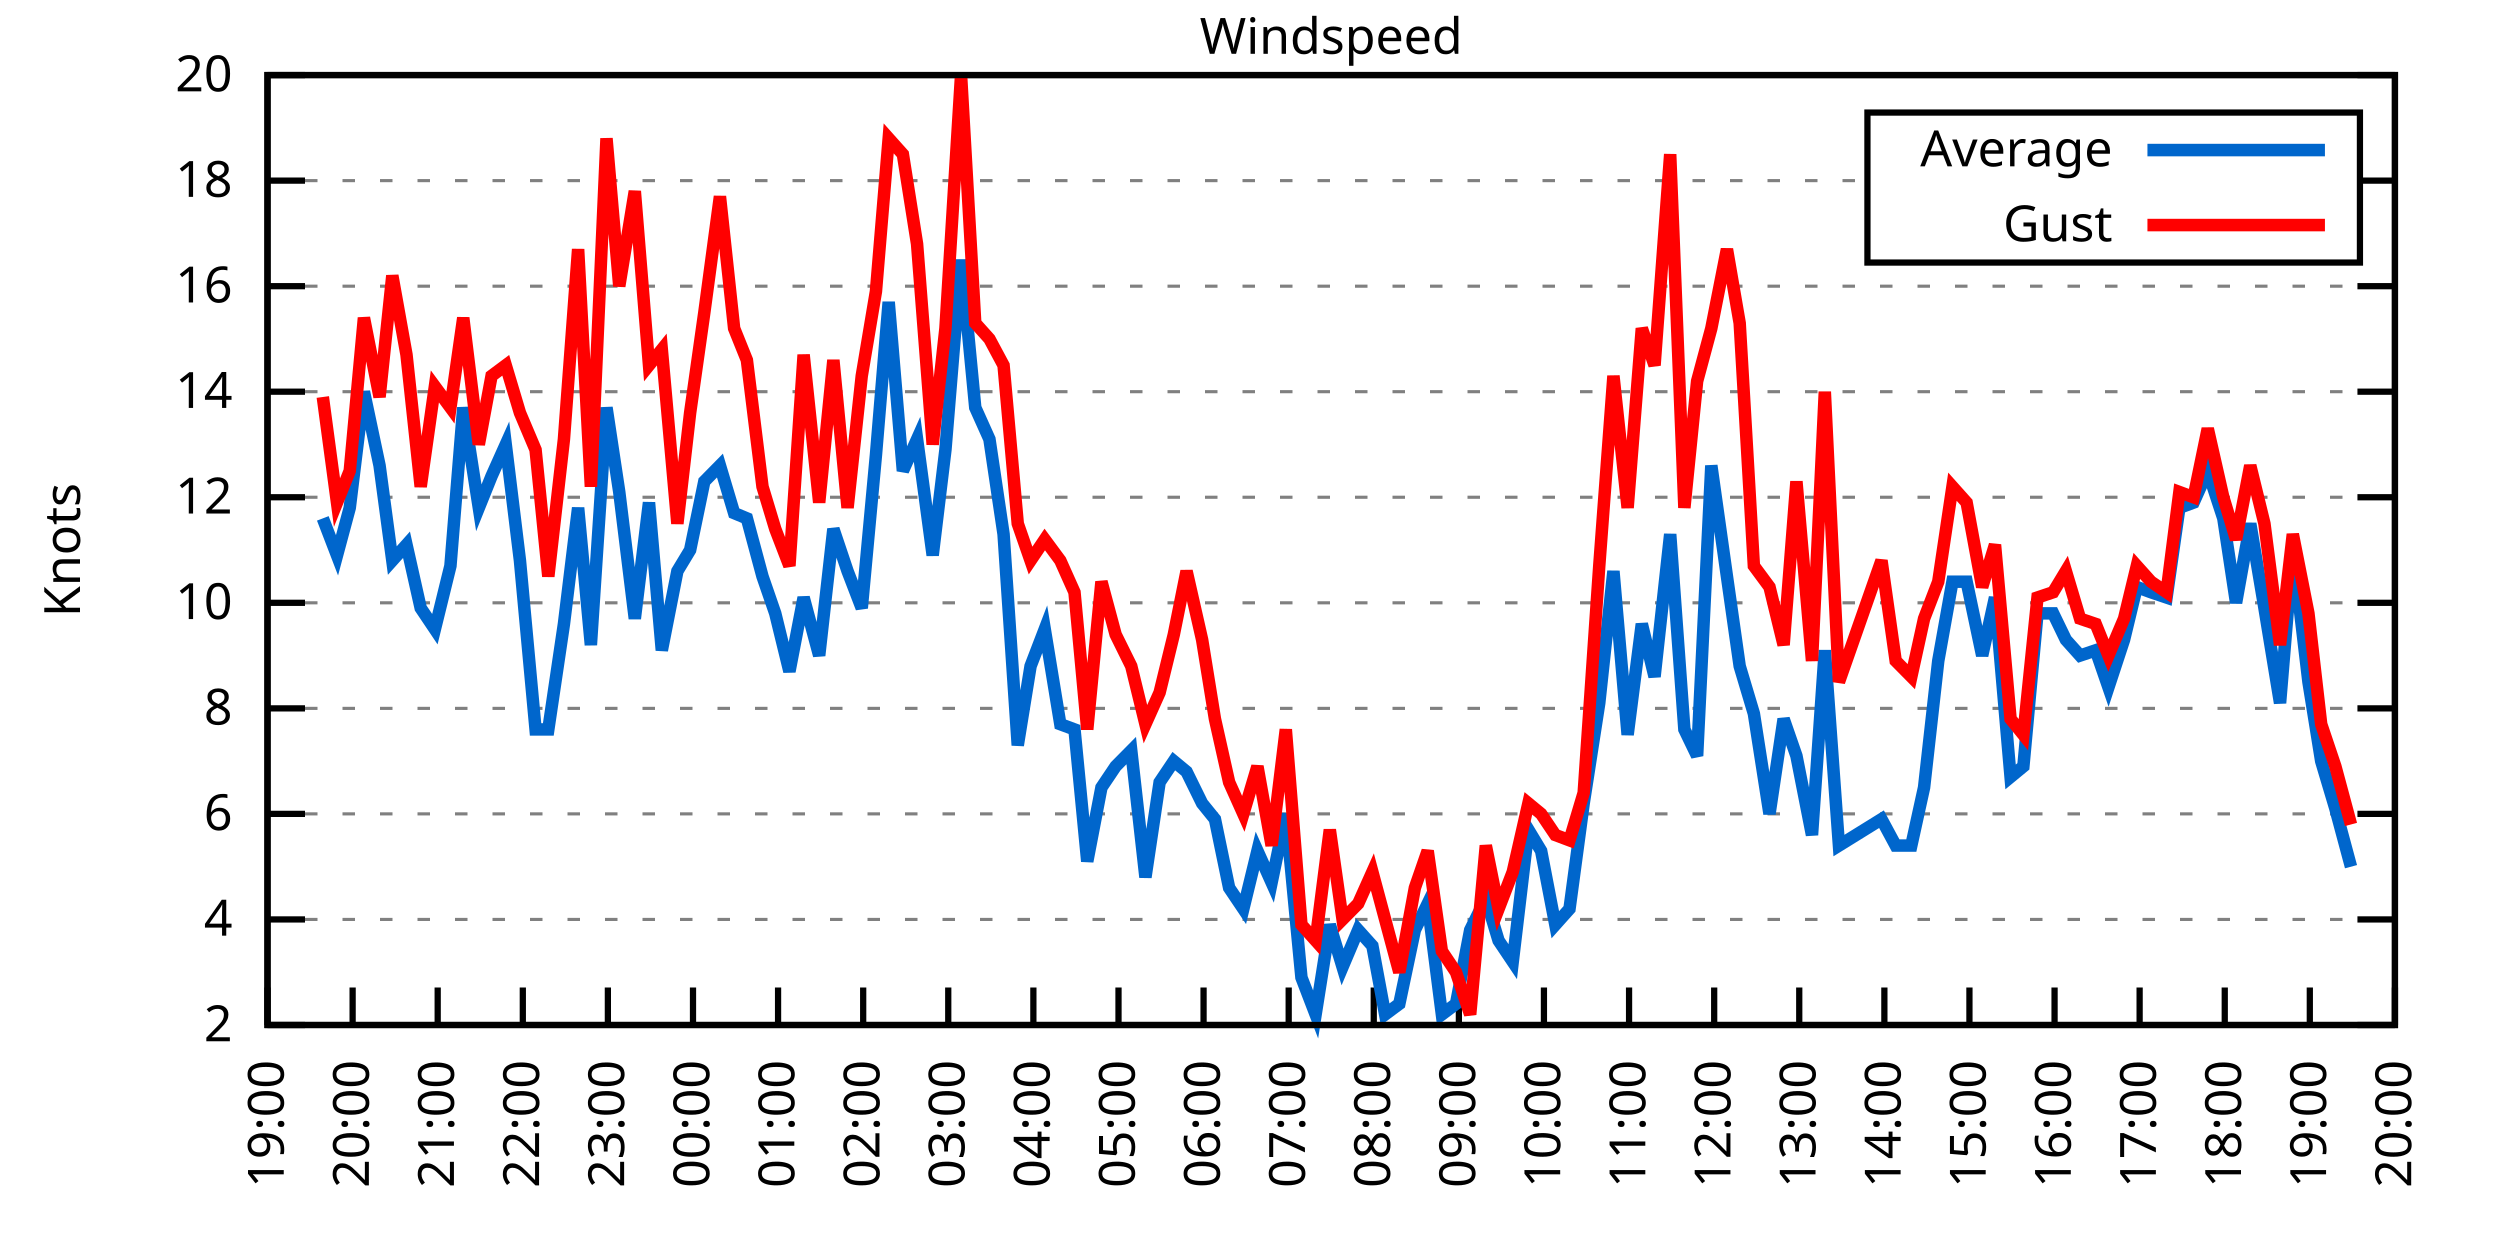
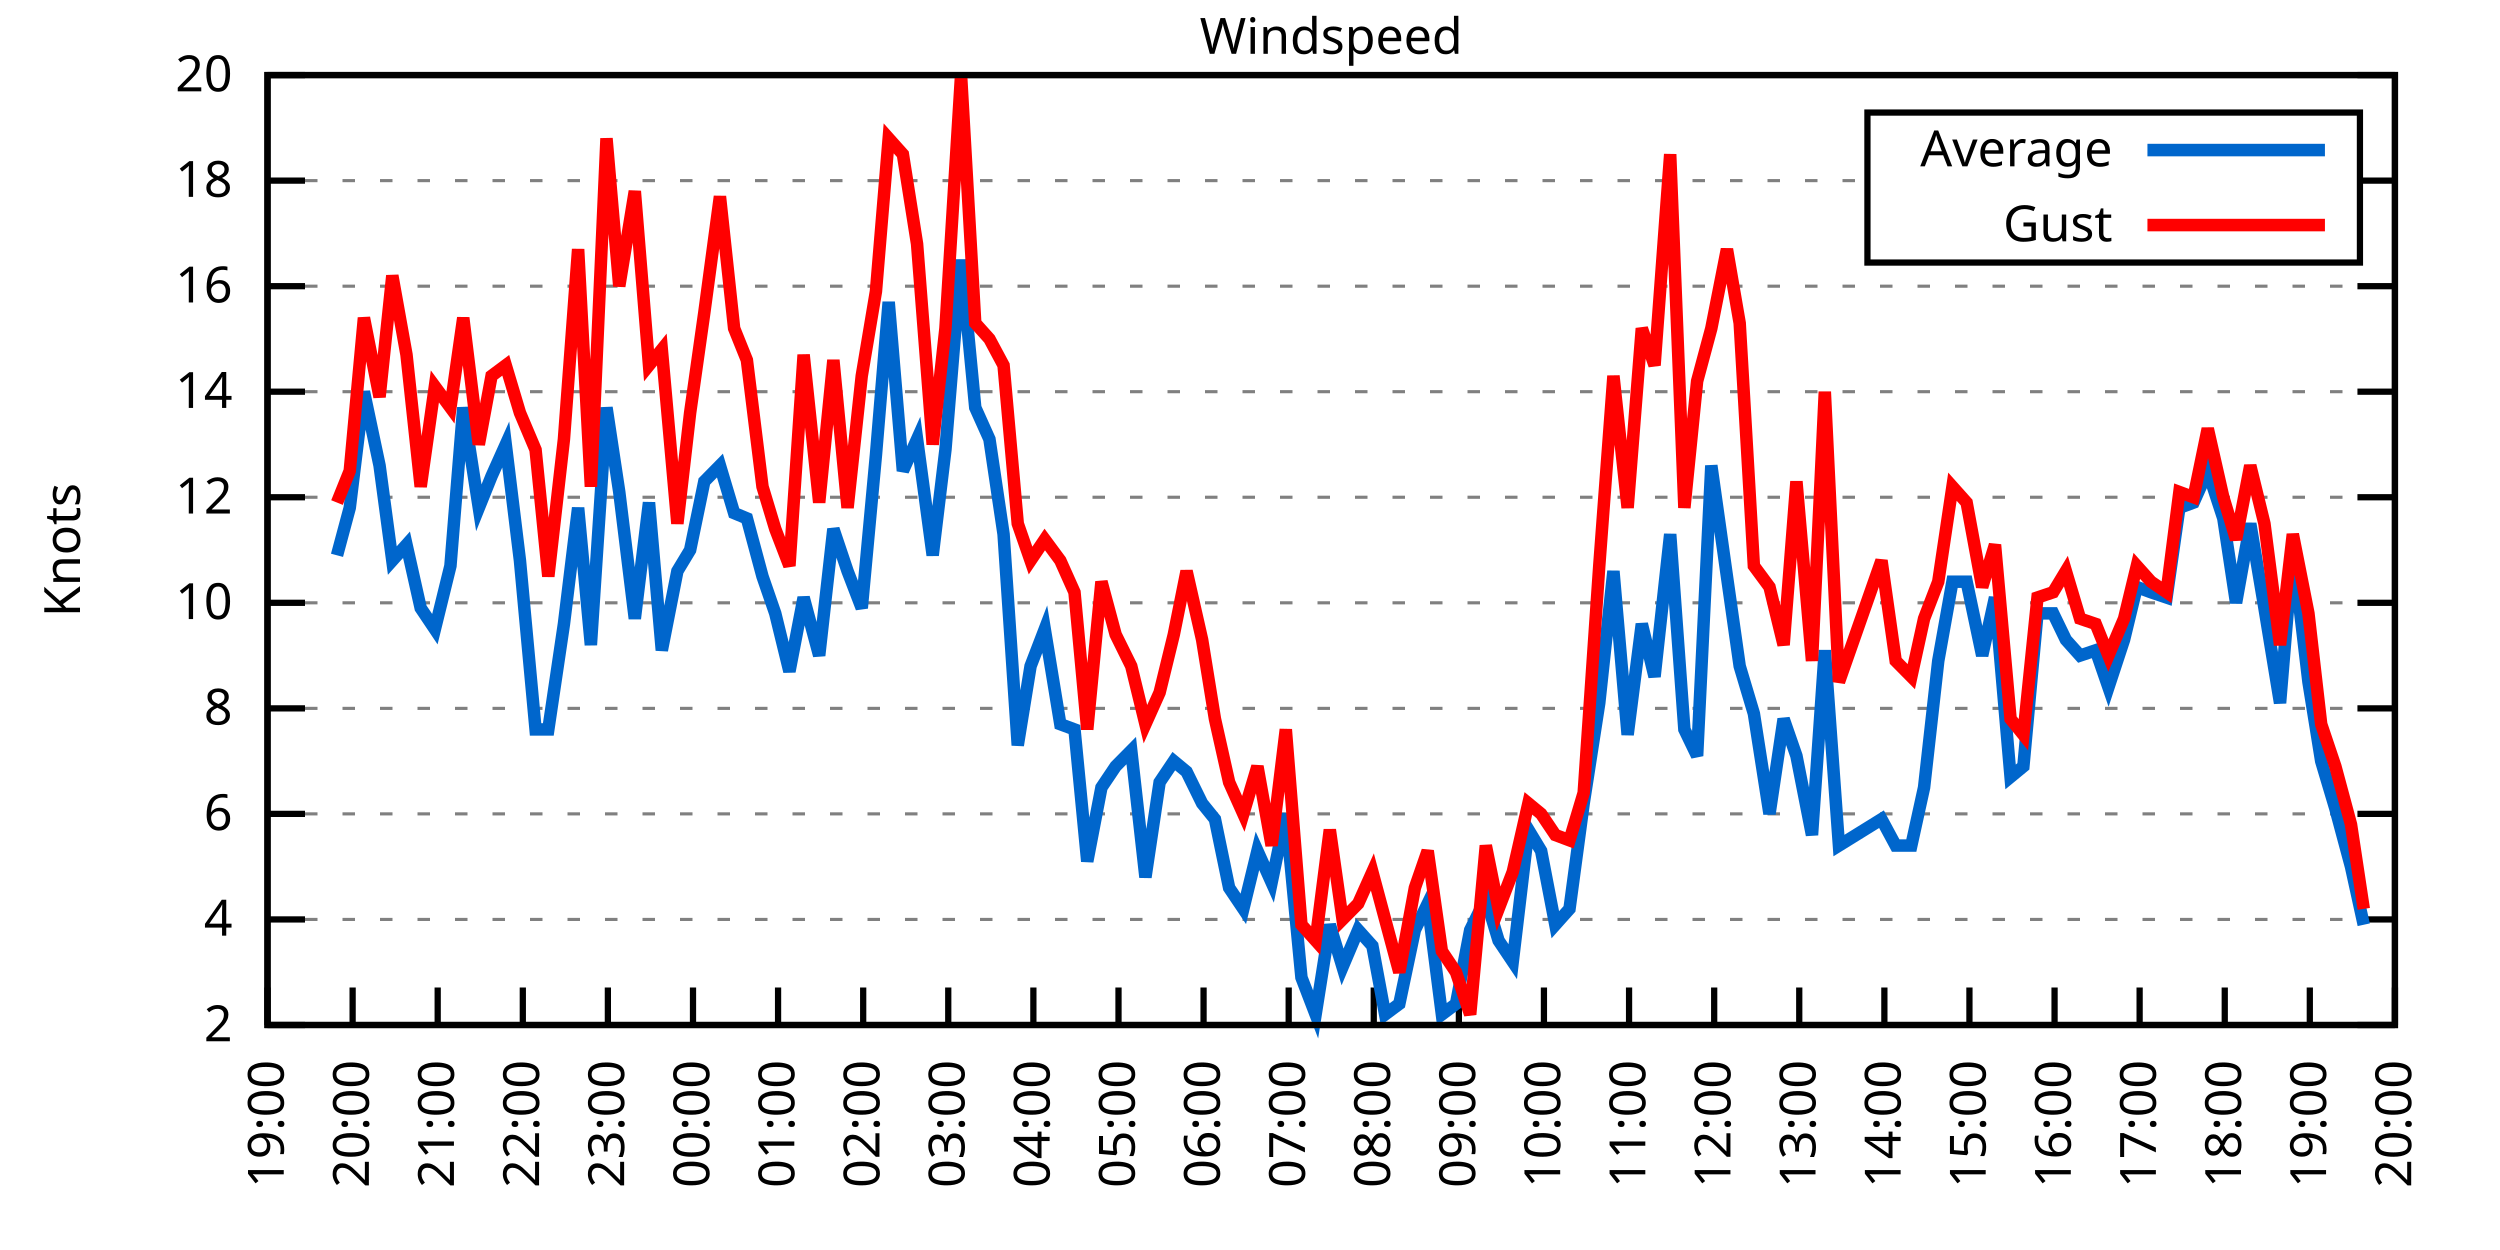
<svg xmlns="http://www.w3.org/2000/svg" xmlns:xlink="http://www.w3.org/1999/xlink" width="400" height="200" viewBox="0 0 400 200">
  <g id="gnuplot_canvas">
    <rect x="0" y="0" width="400" height="200" fill="none" />
    <defs>
      <circle id="gpDot" r="0.5" stroke-width="0.5" stroke="currentColor" />
      <path id="gpPt0" stroke-width="0.333" stroke="currentColor" d="M-1,0 h2 M0,-1 v2" />
      <path id="gpPt1" stroke-width="0.333" stroke="currentColor" d="M-1,-1 L1,1 M1,-1 L-1,1" />
      <path id="gpPt2" stroke-width="0.333" stroke="currentColor" d="M-1,0 L1,0 M0,-1 L0,1 M-1,-1 L1,1 M-1,1 L1,-1" />
      <rect id="gpPt3" stroke-width="0.333" stroke="currentColor" x="-1" y="-1" width="2" height="2" />
      <rect id="gpPt4" stroke-width="0.333" stroke="currentColor" fill="currentColor" x="-1" y="-1" width="2" height="2" />
      <circle id="gpPt5" stroke-width="0.333" stroke="currentColor" cx="0" cy="0" r="1" />
      <use xlink:href="#gpPt5" id="gpPt6" fill="currentColor" stroke="none" />
      <path id="gpPt7" stroke-width="0.333" stroke="currentColor" d="M0,-1.33 L-1.33,0.67 L1.33,0.67 z" />
      <use xlink:href="#gpPt7" id="gpPt8" fill="currentColor" stroke="none" />
      <use xlink:href="#gpPt7" id="gpPt9" stroke="currentColor" transform="rotate(180)" />
      <use xlink:href="#gpPt9" id="gpPt10" fill="currentColor" stroke="none" />
      <use xlink:href="#gpPt3" id="gpPt11" stroke="currentColor" transform="rotate(45)" />
      <use xlink:href="#gpPt11" id="gpPt12" fill="currentColor" stroke="none" />
      <path id="gpPt13" stroke-width="0.333" stroke="currentColor" d="M0,1.330 L1.265,0.411 L0.782,-1.067 L-0.782,-1.076 L-1.265,0.411 z" />
      <use xlink:href="#gpPt13" id="gpPt14" fill="currentColor" stroke="none" />
      <filter id="textbox" filterUnits="objectBoundingBox" x="0" y="0" height="1" width="1">
        <feFlood flood-color="white" flood-opacity="1" result="bgnd" />
        <feComposite in="SourceGraphic" in2="bgnd" operator="atop" />
      </filter>
      <filter id="greybox" filterUnits="objectBoundingBox" x="0" y="0" height="1" width="1">
        <feFlood flood-color="lightgrey" flood-opacity="1" result="grey" />
        <feComposite in="SourceGraphic" in2="grey" operator="atop" />
      </filter>
    </defs>
    <g fill="none" color="white" stroke="currentColor" stroke-width="1.00" stroke-linecap="butt" stroke-linejoin="miter">
</g>
    <g fill="none" color="black" stroke="currentColor" stroke-width="1.00" stroke-linecap="butt" stroke-linejoin="miter">
      <g stroke="none" shape-rendering="crispEdges">
        <polygon fill="rgb(255, 255, 255)" points="42.80,164.00 383.18,164.00 383.18,12.02 42.80,12.02 " />
      </g>
    </g>
    <g fill="none" color="black" stroke="currentColor" stroke-width="1.00" stroke-linecap="butt" stroke-linejoin="miter">
</g>
    <g fill="none" color="black" stroke="black" stroke-width="0.50" stroke-linecap="butt" stroke-linejoin="miter">
</g>
    <g fill="none" color="gray" stroke="currentColor" stroke-width="0.50" stroke-linecap="butt" stroke-linejoin="miter">
      <path stroke="gray" stroke-dasharray="2,4" class="gridline" d="M42.80,164.00 L383.19,164.00  " />
    </g>
    <g fill="none" color="gray" stroke="gray" stroke-width="1.00" stroke-linecap="butt" stroke-linejoin="miter">
</g>
    <g fill="none" color="black" stroke="currentColor" stroke-width="1.00" stroke-linecap="butt" stroke-linejoin="miter">
      <path stroke="black" d="M42.80,164.00 L48.80,164.00 M383.19,164.00 L377.19,164.00  " />
      <g transform="translate(37.20,166.60)" stroke="none" fill="black" font-family="Sans" font-size="8.00" text-anchor="end">
        <text>
          <tspan font-family="Sans"> 2</tspan>
        </text>
      </g>
    </g>
    <g fill="none" color="black" stroke="currentColor" stroke-width="1.00" stroke-linecap="butt" stroke-linejoin="miter">
</g>
    <g fill="none" color="black" stroke="black" stroke-width="0.50" stroke-linecap="butt" stroke-linejoin="miter">
</g>
    <g fill="none" color="gray" stroke="currentColor" stroke-width="0.50" stroke-linecap="butt" stroke-linejoin="miter">
      <path stroke="gray" stroke-dasharray="2,4" class="gridline" d="M42.80,147.11 L383.19,147.11  " />
    </g>
    <g fill="none" color="gray" stroke="gray" stroke-width="1.00" stroke-linecap="butt" stroke-linejoin="miter">
</g>
    <g fill="none" color="black" stroke="currentColor" stroke-width="1.00" stroke-linecap="butt" stroke-linejoin="miter">
      <path stroke="black" d="M42.80,147.11 L48.80,147.11 M383.19,147.11 L377.19,147.11  " />
      <g transform="translate(37.20,149.71)" stroke="none" fill="black" font-family="Sans" font-size="8.00" text-anchor="end">
        <text>
          <tspan font-family="Sans"> 4</tspan>
        </text>
      </g>
    </g>
    <g fill="none" color="black" stroke="currentColor" stroke-width="1.00" stroke-linecap="butt" stroke-linejoin="miter">
</g>
    <g fill="none" color="black" stroke="black" stroke-width="0.50" stroke-linecap="butt" stroke-linejoin="miter">
</g>
    <g fill="none" color="gray" stroke="currentColor" stroke-width="0.50" stroke-linecap="butt" stroke-linejoin="miter">
      <path stroke="gray" stroke-dasharray="2,4" class="gridline" d="M42.80,130.22 L383.19,130.22  " />
    </g>
    <g fill="none" color="gray" stroke="gray" stroke-width="1.00" stroke-linecap="butt" stroke-linejoin="miter">
</g>
    <g fill="none" color="black" stroke="currentColor" stroke-width="1.00" stroke-linecap="butt" stroke-linejoin="miter">
      <path stroke="black" d="M42.80,130.22 L48.80,130.22 M383.19,130.22 L377.19,130.22  " />
      <g transform="translate(37.20,132.82)" stroke="none" fill="black" font-family="Sans" font-size="8.00" text-anchor="end">
        <text>
          <tspan font-family="Sans"> 6</tspan>
        </text>
      </g>
    </g>
    <g fill="none" color="black" stroke="currentColor" stroke-width="1.00" stroke-linecap="butt" stroke-linejoin="miter">
</g>
    <g fill="none" color="black" stroke="black" stroke-width="0.50" stroke-linecap="butt" stroke-linejoin="miter">
</g>
    <g fill="none" color="gray" stroke="currentColor" stroke-width="0.50" stroke-linecap="butt" stroke-linejoin="miter">
      <path stroke="gray" stroke-dasharray="2,4" class="gridline" d="M42.80,113.34 L383.19,113.34  " />
    </g>
    <g fill="none" color="gray" stroke="gray" stroke-width="1.00" stroke-linecap="butt" stroke-linejoin="miter">
</g>
    <g fill="none" color="black" stroke="currentColor" stroke-width="1.00" stroke-linecap="butt" stroke-linejoin="miter">
      <path stroke="black" d="M42.80,113.34 L48.80,113.34 M383.19,113.34 L377.19,113.34  " />
      <g transform="translate(37.20,115.94)" stroke="none" fill="black" font-family="Sans" font-size="8.00" text-anchor="end">
        <text>
          <tspan font-family="Sans"> 8</tspan>
        </text>
      </g>
    </g>
    <g fill="none" color="black" stroke="currentColor" stroke-width="1.00" stroke-linecap="butt" stroke-linejoin="miter">
</g>
    <g fill="none" color="black" stroke="black" stroke-width="0.50" stroke-linecap="butt" stroke-linejoin="miter">
</g>
    <g fill="none" color="gray" stroke="currentColor" stroke-width="0.50" stroke-linecap="butt" stroke-linejoin="miter">
      <path stroke="gray" stroke-dasharray="2,4" class="gridline" d="M42.80,96.45 L383.19,96.45  " />
    </g>
    <g fill="none" color="gray" stroke="gray" stroke-width="1.00" stroke-linecap="butt" stroke-linejoin="miter">
</g>
    <g fill="none" color="black" stroke="currentColor" stroke-width="1.00" stroke-linecap="butt" stroke-linejoin="miter">
      <path stroke="black" d="M42.80,96.45 L48.80,96.45 M383.19,96.45 L377.19,96.45  " />
      <g transform="translate(37.20,99.05)" stroke="none" fill="black" font-family="Sans" font-size="8.00" text-anchor="end">
        <text>
          <tspan font-family="Sans"> 10</tspan>
        </text>
      </g>
    </g>
    <g fill="none" color="black" stroke="currentColor" stroke-width="1.00" stroke-linecap="butt" stroke-linejoin="miter">
</g>
    <g fill="none" color="black" stroke="black" stroke-width="0.50" stroke-linecap="butt" stroke-linejoin="miter">
</g>
    <g fill="none" color="gray" stroke="currentColor" stroke-width="0.50" stroke-linecap="butt" stroke-linejoin="miter">
      <path stroke="gray" stroke-dasharray="2,4" class="gridline" d="M42.80,79.56 L383.19,79.56  " />
    </g>
    <g fill="none" color="gray" stroke="gray" stroke-width="1.00" stroke-linecap="butt" stroke-linejoin="miter">
</g>
    <g fill="none" color="black" stroke="currentColor" stroke-width="1.00" stroke-linecap="butt" stroke-linejoin="miter">
      <path stroke="black" d="M42.80,79.56 L48.80,79.56 M383.19,79.56 L377.19,79.56  " />
      <g transform="translate(37.20,82.16)" stroke="none" fill="black" font-family="Sans" font-size="8.00" text-anchor="end">
        <text>
          <tspan font-family="Sans"> 12</tspan>
        </text>
      </g>
    </g>
    <g fill="none" color="black" stroke="currentColor" stroke-width="1.00" stroke-linecap="butt" stroke-linejoin="miter">
</g>
    <g fill="none" color="black" stroke="black" stroke-width="0.50" stroke-linecap="butt" stroke-linejoin="miter">
</g>
    <g fill="none" color="gray" stroke="currentColor" stroke-width="0.50" stroke-linecap="butt" stroke-linejoin="miter">
      <path stroke="gray" stroke-dasharray="2,4" class="gridline" d="M42.80,62.67 L383.19,62.67  " />
    </g>
    <g fill="none" color="gray" stroke="gray" stroke-width="1.00" stroke-linecap="butt" stroke-linejoin="miter">
</g>
    <g fill="none" color="black" stroke="currentColor" stroke-width="1.00" stroke-linecap="butt" stroke-linejoin="miter">
      <path stroke="black" d="M42.80,62.67 L48.80,62.67 M383.19,62.67 L377.19,62.67  " />
      <g transform="translate(37.20,65.27)" stroke="none" fill="black" font-family="Sans" font-size="8.00" text-anchor="end">
        <text>
          <tspan font-family="Sans"> 14</tspan>
        </text>
      </g>
    </g>
    <g fill="none" color="black" stroke="currentColor" stroke-width="1.00" stroke-linecap="butt" stroke-linejoin="miter">
</g>
    <g fill="none" color="black" stroke="black" stroke-width="0.50" stroke-linecap="butt" stroke-linejoin="miter">
</g>
    <g fill="none" color="gray" stroke="currentColor" stroke-width="0.50" stroke-linecap="butt" stroke-linejoin="miter">
      <path stroke="gray" stroke-dasharray="2,4" class="gridline" d="M42.80,45.79 L383.19,45.79  " />
    </g>
    <g fill="none" color="gray" stroke="gray" stroke-width="1.00" stroke-linecap="butt" stroke-linejoin="miter">
</g>
    <g fill="none" color="black" stroke="currentColor" stroke-width="1.00" stroke-linecap="butt" stroke-linejoin="miter">
      <path stroke="black" d="M42.80,45.79 L48.80,45.79 M383.19,45.79 L377.19,45.79  " />
      <g transform="translate(37.20,48.39)" stroke="none" fill="black" font-family="Sans" font-size="8.00" text-anchor="end">
        <text>
          <tspan font-family="Sans"> 16</tspan>
        </text>
      </g>
    </g>
    <g fill="none" color="black" stroke="currentColor" stroke-width="1.00" stroke-linecap="butt" stroke-linejoin="miter">
</g>
    <g fill="none" color="black" stroke="black" stroke-width="0.50" stroke-linecap="butt" stroke-linejoin="miter">
</g>
    <g fill="none" color="gray" stroke="currentColor" stroke-width="0.50" stroke-linecap="butt" stroke-linejoin="miter">
      <path stroke="gray" stroke-dasharray="2,4" class="gridline" d="M42.80,28.90 L298.79,28.90 M377.59,28.90 L383.19,28.90  " />
    </g>
    <g fill="none" color="gray" stroke="gray" stroke-width="1.00" stroke-linecap="butt" stroke-linejoin="miter">
</g>
    <g fill="none" color="black" stroke="currentColor" stroke-width="1.00" stroke-linecap="butt" stroke-linejoin="miter">
      <path stroke="black" d="M42.80,28.90 L48.80,28.90 M383.19,28.90 L377.19,28.90  " />
      <g transform="translate(37.20,31.50)" stroke="none" fill="black" font-family="Sans" font-size="8.00" text-anchor="end">
        <text>
          <tspan font-family="Sans"> 18</tspan>
        </text>
      </g>
    </g>
    <g fill="none" color="black" stroke="currentColor" stroke-width="1.00" stroke-linecap="butt" stroke-linejoin="miter">
</g>
    <g fill="none" color="black" stroke="black" stroke-width="0.50" stroke-linecap="butt" stroke-linejoin="miter">
</g>
    <g fill="none" color="gray" stroke="currentColor" stroke-width="0.50" stroke-linecap="butt" stroke-linejoin="miter">
      <path stroke="gray" stroke-dasharray="2,4" class="gridline" d="M42.80,12.01 L383.19,12.01  " />
    </g>
    <g fill="none" color="gray" stroke="gray" stroke-width="1.00" stroke-linecap="butt" stroke-linejoin="miter">
</g>
    <g fill="none" color="black" stroke="currentColor" stroke-width="1.00" stroke-linecap="butt" stroke-linejoin="miter">
      <path stroke="black" d="M42.80,12.01 L48.80,12.01 M383.19,12.01 L377.19,12.01  " />
      <g transform="translate(37.20,14.61)" stroke="none" fill="black" font-family="Sans" font-size="8.00" text-anchor="end">
        <text>
          <tspan font-family="Sans"> 20</tspan>
        </text>
      </g>
    </g>
    <g fill="none" color="black" stroke="currentColor" stroke-width="1.00" stroke-linecap="butt" stroke-linejoin="miter">
      <path stroke="black" d="M42.80,164.00 L42.80,158.00  " />
      <g transform="translate(45.40,169.60) rotate(270.00)" stroke="none" fill="black" font-family="Sans" font-size="8.00" text-anchor="end">
        <text>
          <tspan font-family="Sans">19:00</tspan>
        </text>
      </g>
    </g>
    <g fill="none" color="black" stroke="currentColor" stroke-width="1.00" stroke-linecap="butt" stroke-linejoin="miter">
      <path stroke="black" d="M56.42,164.00 L56.42,158.00  " />
      <g transform="translate(59.02,169.60) rotate(270.00)" stroke="none" fill="black" font-family="Sans" font-size="8.00" text-anchor="end">
        <text>
          <tspan font-family="Sans">20:00</tspan>
        </text>
      </g>
    </g>
    <g fill="none" color="black" stroke="currentColor" stroke-width="1.00" stroke-linecap="butt" stroke-linejoin="miter">
      <path stroke="black" d="M70.03,164.00 L70.03,158.00  " />
      <g transform="translate(72.63,169.60) rotate(270.00)" stroke="none" fill="black" font-family="Sans" font-size="8.00" text-anchor="end">
        <text>
          <tspan font-family="Sans">21:00</tspan>
        </text>
      </g>
    </g>
    <g fill="none" color="black" stroke="currentColor" stroke-width="1.00" stroke-linecap="butt" stroke-linejoin="miter">
      <path stroke="black" d="M83.65,164.00 L83.65,158.00  " />
      <g transform="translate(86.25,169.60) rotate(270.00)" stroke="none" fill="black" font-family="Sans" font-size="8.00" text-anchor="end">
        <text>
          <tspan font-family="Sans">22:00</tspan>
        </text>
      </g>
    </g>
    <g fill="none" color="black" stroke="currentColor" stroke-width="1.00" stroke-linecap="butt" stroke-linejoin="miter">
      <path stroke="black" d="M97.26,164.00 L97.26,158.00  " />
      <g transform="translate(99.86,169.60) rotate(270.00)" stroke="none" fill="black" font-family="Sans" font-size="8.00" text-anchor="end">
        <text>
          <tspan font-family="Sans">23:00</tspan>
        </text>
      </g>
    </g>
    <g fill="none" color="black" stroke="currentColor" stroke-width="1.00" stroke-linecap="butt" stroke-linejoin="miter">
      <path stroke="black" d="M110.88,164.00 L110.88,158.00  " />
      <g transform="translate(113.48,169.60) rotate(270.00)" stroke="none" fill="black" font-family="Sans" font-size="8.00" text-anchor="end">
        <text>
          <tspan font-family="Sans">00:00</tspan>
        </text>
      </g>
    </g>
    <g fill="none" color="black" stroke="currentColor" stroke-width="1.00" stroke-linecap="butt" stroke-linejoin="miter">
      <path stroke="black" d="M124.49,164.00 L124.49,158.00  " />
      <g transform="translate(127.09,169.60) rotate(270.00)" stroke="none" fill="black" font-family="Sans" font-size="8.00" text-anchor="end">
        <text>
          <tspan font-family="Sans">01:00</tspan>
        </text>
      </g>
    </g>
    <g fill="none" color="black" stroke="currentColor" stroke-width="1.00" stroke-linecap="butt" stroke-linejoin="miter">
      <path stroke="black" d="M138.11,164.00 L138.11,158.00  " />
      <g transform="translate(140.71,169.60) rotate(270.00)" stroke="none" fill="black" font-family="Sans" font-size="8.00" text-anchor="end">
        <text>
          <tspan font-family="Sans">02:00</tspan>
        </text>
      </g>
    </g>
    <g fill="none" color="black" stroke="currentColor" stroke-width="1.00" stroke-linecap="butt" stroke-linejoin="miter">
      <path stroke="black" d="M151.72,164.00 L151.72,158.00  " />
      <g transform="translate(154.32,169.60) rotate(270.00)" stroke="none" fill="black" font-family="Sans" font-size="8.00" text-anchor="end">
        <text>
          <tspan font-family="Sans">03:00</tspan>
        </text>
      </g>
    </g>
    <g fill="none" color="black" stroke="currentColor" stroke-width="1.00" stroke-linecap="butt" stroke-linejoin="miter">
      <path stroke="black" d="M165.34,164.00 L165.34,158.00  " />
      <g transform="translate(167.94,169.60) rotate(270.00)" stroke="none" fill="black" font-family="Sans" font-size="8.00" text-anchor="end">
        <text>
          <tspan font-family="Sans">04:00</tspan>
        </text>
      </g>
    </g>
    <g fill="none" color="black" stroke="currentColor" stroke-width="1.00" stroke-linecap="butt" stroke-linejoin="miter">
      <path stroke="black" d="M178.96,164.00 L178.96,158.00  " />
      <g transform="translate(181.56,169.60) rotate(270.00)" stroke="none" fill="black" font-family="Sans" font-size="8.00" text-anchor="end">
        <text>
          <tspan font-family="Sans">05:00</tspan>
        </text>
      </g>
    </g>
    <g fill="none" color="black" stroke="currentColor" stroke-width="1.00" stroke-linecap="butt" stroke-linejoin="miter">
      <path stroke="black" d="M192.57,164.00 L192.57,158.00  " />
      <g transform="translate(195.17,169.60) rotate(270.00)" stroke="none" fill="black" font-family="Sans" font-size="8.00" text-anchor="end">
        <text>
          <tspan font-family="Sans">06:00</tspan>
        </text>
      </g>
    </g>
    <g fill="none" color="black" stroke="currentColor" stroke-width="1.00" stroke-linecap="butt" stroke-linejoin="miter">
      <path stroke="black" d="M206.19,164.00 L206.19,158.00  " />
      <g transform="translate(208.79,169.60) rotate(270.00)" stroke="none" fill="black" font-family="Sans" font-size="8.00" text-anchor="end">
        <text>
          <tspan font-family="Sans">07:00</tspan>
        </text>
      </g>
    </g>
    <g fill="none" color="black" stroke="currentColor" stroke-width="1.00" stroke-linecap="butt" stroke-linejoin="miter">
      <path stroke="black" d="M219.80,164.00 L219.80,158.00  " />
      <g transform="translate(222.40,169.60) rotate(270.00)" stroke="none" fill="black" font-family="Sans" font-size="8.00" text-anchor="end">
        <text>
          <tspan font-family="Sans">08:00</tspan>
        </text>
      </g>
    </g>
    <g fill="none" color="black" stroke="currentColor" stroke-width="1.00" stroke-linecap="butt" stroke-linejoin="miter">
      <path stroke="black" d="M233.42,164.00 L233.42,158.00  " />
      <g transform="translate(236.02,169.60) rotate(270.00)" stroke="none" fill="black" font-family="Sans" font-size="8.00" text-anchor="end">
        <text>
          <tspan font-family="Sans">09:00</tspan>
        </text>
      </g>
    </g>
    <g fill="none" color="black" stroke="currentColor" stroke-width="1.00" stroke-linecap="butt" stroke-linejoin="miter">
      <path stroke="black" d="M247.03,164.00 L247.03,158.00  " />
      <g transform="translate(249.63,169.60) rotate(270.00)" stroke="none" fill="black" font-family="Sans" font-size="8.00" text-anchor="end">
        <text>
          <tspan font-family="Sans">10:00</tspan>
        </text>
      </g>
    </g>
    <g fill="none" color="black" stroke="currentColor" stroke-width="1.00" stroke-linecap="butt" stroke-linejoin="miter">
      <path stroke="black" d="M260.65,164.00 L260.65,158.00  " />
      <g transform="translate(263.25,169.60) rotate(270.00)" stroke="none" fill="black" font-family="Sans" font-size="8.00" text-anchor="end">
        <text>
          <tspan font-family="Sans">11:00</tspan>
        </text>
      </g>
    </g>
    <g fill="none" color="black" stroke="currentColor" stroke-width="1.00" stroke-linecap="butt" stroke-linejoin="miter">
      <path stroke="black" d="M274.27,164.00 L274.27,158.00  " />
      <g transform="translate(276.87,169.60) rotate(270.00)" stroke="none" fill="black" font-family="Sans" font-size="8.00" text-anchor="end">
        <text>
          <tspan font-family="Sans">12:00</tspan>
        </text>
      </g>
    </g>
    <g fill="none" color="black" stroke="currentColor" stroke-width="1.00" stroke-linecap="butt" stroke-linejoin="miter">
      <path stroke="black" d="M287.88,164.00 L287.88,158.00  " />
      <g transform="translate(290.48,169.60) rotate(270.00)" stroke="none" fill="black" font-family="Sans" font-size="8.00" text-anchor="end">
        <text>
          <tspan font-family="Sans">13:00</tspan>
        </text>
      </g>
    </g>
    <g fill="none" color="black" stroke="currentColor" stroke-width="1.00" stroke-linecap="butt" stroke-linejoin="miter">
      <path stroke="black" d="M301.50,164.00 L301.50,158.00  " />
      <g transform="translate(304.10,169.60) rotate(270.00)" stroke="none" fill="black" font-family="Sans" font-size="8.00" text-anchor="end">
        <text>
          <tspan font-family="Sans">14:00</tspan>
        </text>
      </g>
    </g>
    <g fill="none" color="black" stroke="currentColor" stroke-width="1.00" stroke-linecap="butt" stroke-linejoin="miter">
      <path stroke="black" d="M315.11,164.00 L315.11,158.00  " />
      <g transform="translate(317.71,169.60) rotate(270.00)" stroke="none" fill="black" font-family="Sans" font-size="8.00" text-anchor="end">
        <text>
          <tspan font-family="Sans">15:00</tspan>
        </text>
      </g>
    </g>
    <g fill="none" color="black" stroke="currentColor" stroke-width="1.00" stroke-linecap="butt" stroke-linejoin="miter">
      <path stroke="black" d="M328.73,164.00 L328.73,158.00  " />
      <g transform="translate(331.33,169.60) rotate(270.00)" stroke="none" fill="black" font-family="Sans" font-size="8.00" text-anchor="end">
        <text>
          <tspan font-family="Sans">16:00</tspan>
        </text>
      </g>
    </g>
    <g fill="none" color="black" stroke="currentColor" stroke-width="1.00" stroke-linecap="butt" stroke-linejoin="miter">
      <path stroke="black" d="M342.34,164.00 L342.34,158.00  " />
      <g transform="translate(344.94,169.60) rotate(270.00)" stroke="none" fill="black" font-family="Sans" font-size="8.00" text-anchor="end">
        <text>
          <tspan font-family="Sans">17:00</tspan>
        </text>
      </g>
    </g>
    <g fill="none" color="black" stroke="currentColor" stroke-width="1.00" stroke-linecap="butt" stroke-linejoin="miter">
      <path stroke="black" d="M355.96,164.00 L355.96,158.00  " />
      <g transform="translate(358.56,169.60) rotate(270.00)" stroke="none" fill="black" font-family="Sans" font-size="8.00" text-anchor="end">
        <text>
          <tspan font-family="Sans">18:00</tspan>
        </text>
      </g>
    </g>
    <g fill="none" color="black" stroke="currentColor" stroke-width="1.00" stroke-linecap="butt" stroke-linejoin="miter">
      <path stroke="black" d="M369.57,164.00 L369.57,158.00  " />
      <g transform="translate(372.17,169.60) rotate(270.00)" stroke="none" fill="black" font-family="Sans" font-size="8.00" text-anchor="end">
        <text>
          <tspan font-family="Sans">19:00</tspan>
        </text>
      </g>
    </g>
    <g fill="none" color="black" stroke="currentColor" stroke-width="1.00" stroke-linecap="butt" stroke-linejoin="miter">
      <path stroke="black" d="M383.19,164.00 L383.19,158.00  " />
      <g transform="translate(385.79,169.60) rotate(270.00)" stroke="none" fill="black" font-family="Sans" font-size="8.00" text-anchor="end">
        <text>
          <tspan font-family="Sans">20:00</tspan>
        </text>
      </g>
    </g>
    <g fill="none" color="black" stroke="currentColor" stroke-width="1.00" stroke-linecap="butt" stroke-linejoin="miter">
</g>
    <g fill="none" color="black" stroke="currentColor" stroke-width="1.00" stroke-linecap="butt" stroke-linejoin="miter">
      <path stroke="black" d="M42.80,12.01 L42.80,164.00 L383.19,164.00 L383.19,12.01 L42.80,12.01 Z  " />
    </g>
    <g fill="none" color="black" stroke="currentColor" stroke-width="1.00" stroke-linecap="butt" stroke-linejoin="miter">
</g>
    <g fill="none" color="black" stroke="currentColor" stroke-width="1.00" stroke-linecap="butt" stroke-linejoin="miter">
      <path stroke="black" d="M298.79,42.01 L298.79,18.01 L377.59,18.01 L377.59,42.01 L298.79,42.01 Z  " />
    </g>
    <g id="Windspeed_plot_1">
      <g fill="none" color="white" stroke="black" stroke-width="2.00" stroke-linecap="butt" stroke-linejoin="miter">
</g>
      <g fill="none" color="black" stroke="currentColor" stroke-width="2.00" stroke-linecap="butt" stroke-linejoin="miter">
        <g transform="translate(337.99,26.61)" stroke="none" fill="black" font-family="Sans" font-size="8.00" text-anchor="end">
          <text>
            <tspan font-family="Sans">Average</tspan>
          </text>
        </g>
      </g>
      <g fill="none" color="black" stroke="currentColor" stroke-width="2.00" stroke-linecap="butt" stroke-linejoin="miter">
-         <path stroke="rgb(  0, 102, 204)" d="M343.59,24.01 L371.99,24.01 M51.65,82.94 L53.92,88.85 L55.96,81.25 L58.23,62.67 L60.73,74.49 L62.77,89.69   L65.04,87.16 L67.31,97.29 L69.58,100.67 L72.07,90.54 L74.12,65.21 L76.61,81.25 L78.65,76.18 L80.92,71.12   L83.19,89.69 L85.69,116.71 L87.73,116.71 L90.23,99.83 L92.50,81.25 L94.54,103.20 L97.04,65.21 L99.08,78.72   L101.57,98.98 L103.84,80.41 L105.89,104.05 L108.38,91.38 L110.42,88.00 L112.69,77.03 L115.19,74.49 L117.46,82.09   L119.50,82.94 L122.00,92.23 L124.04,98.14 L126.31,107.43 L128.58,95.60 L131.07,104.89 L133.34,84.63 L135.61,91.38   L137.88,97.29 L140.15,72.81 L142.19,48.32 L144.46,75.34 L146.73,70.27 L149.23,88.85 L151.27,71.96 L153.77,41.56   L156.04,65.21 L158.31,70.27 L160.57,85.47 L162.84,119.25 L164.89,106.58 L167.16,100.67 L169.65,115.87 L171.92,116.71   L173.96,137.82 L176.23,126.00 L178.50,122.62 L181.00,120.09 L183.27,140.36 L185.54,125.16 L187.81,121.78 L189.85,123.47   L192.34,128.54 L194.39,131.07 L196.66,142.05 L198.93,145.42 L201.19,136.14 L203.46,141.20 L205.73,130.22 L208.23,156.40   L210.50,162.31 L212.77,147.96 L214.81,154.71 L217.31,148.80 L219.58,151.33 L221.62,162.31 L223.89,160.62 L226.38,148.80   L228.43,144.58 L230.70,162.31 L232.96,160.62 L235.23,148.80 L237.73,143.73 L239.77,150.49 L242.04,153.87 L244.54,132.76   L246.58,136.14 L248.85,147.96 L251.12,145.42 L253.39,128.54 L255.88,112.49 L258.15,91.38 L260.42,117.56 L262.69,99.83   L264.73,108.27 L267.23,85.47 L269.50,116.71 L271.54,120.94 L273.81,74.49 L276.31,92.23 L278.35,106.58 L280.62,114.18   L283.12,130.22 L285.38,115.03 L287.43,120.94 L289.92,133.60 L291.97,104.05 L294.23,135.29 L301.04,131.07 L303.31,135.29   L305.81,135.29 L307.85,126.00 L310.12,105.74 L312.39,93.07 L314.66,93.07 L317.15,104.89 L319.20,95.60 L321.69,124.31   L323.74,122.62 L326.00,98.14 L328.50,98.14 L330.54,102.36 L332.81,104.89 L335.31,104.05 L337.35,109.96 L339.85,102.36   L341.89,93.92 L344.16,94.76 L346.65,95.60 L348.70,81.25 L350.97,80.41 L353.24,75.34 L355.73,82.94 L357.77,96.45   L360.04,83.78 L362.31,97.29 L364.81,112.49 L366.85,88.00 L369.35,109.11 L371.39,121.78 L373.66,129.38 L376.16,138.67    " />
+         <path stroke="rgb(  0, 102, 204)" d="M343.59,24.01 L371.99,24.01 M53.92,88.85 L55.96,81.25 L58.23,62.67 L60.73,74.49 L62.77,89.69 L65.04,87.16   L67.31,97.29 L69.58,100.67 L72.07,90.54 L74.12,65.21 L76.61,81.25 L78.65,76.18 L80.92,71.12 L83.19,89.69   L85.69,116.71 L87.73,116.71 L90.23,99.83 L92.50,81.25 L94.54,103.20 L97.04,65.21 L99.08,78.72 L101.57,98.98   L103.84,80.41 L105.89,104.05 L108.38,91.38 L110.42,88.00 L112.69,77.03 L115.19,74.49 L117.46,82.09 L119.50,82.94   L122.00,92.23 L124.04,98.14 L126.31,107.43 L128.58,95.60 L131.07,104.89 L133.34,84.63 L135.61,91.38 L137.88,97.29   L140.15,72.81 L142.19,48.32 L144.46,75.34 L146.73,70.27 L149.23,88.85 L151.27,71.96 L153.77,41.56 L156.04,65.21   L158.31,70.27 L160.57,85.47 L162.84,119.25 L164.89,106.58 L167.16,100.67 L169.65,115.87 L171.92,116.71 L173.96,137.82   L176.23,126.00 L178.50,122.62 L181.00,120.09 L183.27,140.36 L185.54,125.16 L187.81,121.78 L189.85,123.47 L192.34,128.54   L194.39,131.07 L196.66,142.05 L198.93,145.42 L201.19,136.14 L203.46,141.20 L205.73,130.22 L208.23,156.40 L210.50,162.31   L212.77,147.96 L214.81,154.71 L217.31,148.80 L219.58,151.33 L221.62,162.31 L223.89,160.62 L226.38,148.80 L228.43,144.58   L230.70,162.31 L232.96,160.62 L235.23,148.80 L237.73,143.73 L239.77,150.49 L242.04,153.87 L244.54,132.76 L246.58,136.14   L248.85,147.96 L251.12,145.42 L253.39,128.54 L255.88,112.49 L258.15,91.38 L260.42,117.56 L262.69,99.83 L264.73,108.27   L267.23,85.47 L269.50,116.71 L271.54,120.94 L273.81,74.49 L276.31,92.23 L278.35,106.58 L280.62,114.18 L283.12,130.22   L285.38,115.03 L287.43,120.94 L289.92,133.60 L291.97,104.05 L294.23,135.29 L301.04,131.07 L303.31,135.29 L305.81,135.29   L307.85,126.00 L310.12,105.74 L312.39,93.07 L314.66,93.07 L317.15,104.89 L319.20,95.60 L321.69,124.31 L323.74,122.62   L326.00,98.14 L328.50,98.14 L330.54,102.36 L332.81,104.89 L335.31,104.05 L337.35,109.96 L339.85,102.36 L341.89,93.92   L344.16,94.76 L346.65,95.60 L348.70,81.25 L350.97,80.41 L353.24,75.34 L355.73,82.94 L357.77,96.45 L360.04,83.78   L362.31,97.29 L364.81,112.49 L366.85,88.00 L369.35,109.11 L371.39,121.78 L373.66,129.38 L376.16,138.67 L378.20,147.96    " />
      </g>
    </g>
    <g id="Windspeed_plot_2">
      <g fill="none" color="black" stroke="currentColor" stroke-width="2.00" stroke-linecap="butt" stroke-linejoin="miter">
        <g transform="translate(337.99,38.61)" stroke="none" fill="black" font-family="Sans" font-size="8.00" text-anchor="end">
          <text>
            <tspan font-family="Sans">Gust</tspan>
          </text>
        </g>
      </g>
      <g fill="none" color="black" stroke="currentColor" stroke-width="2.00" stroke-linecap="butt" stroke-linejoin="miter">
-         <path stroke="rgb(255,   0,   0)" d="M343.59,36.01 L371.99,36.01 M51.65,63.52 L53.92,80.41 L55.96,75.34 L58.23,50.85 L60.73,63.52 L62.77,44.10   L65.04,56.76 L67.31,77.87 L69.58,61.83 L72.07,65.21 L74.12,50.85 L76.61,71.12 L78.65,60.14 L80.92,58.45   L83.19,66.05 L85.69,71.96 L87.73,92.23 L90.23,70.27 L92.50,39.87 L94.54,77.87 L97.04,22.14 L99.08,45.79   L101.57,30.59 L103.84,58.45 L105.89,55.92 L108.38,83.78 L110.42,66.05 L112.69,50.01 L115.19,31.43 L117.46,52.54   L119.50,57.61 L122.00,77.87 L124.04,84.63 L126.31,90.54 L128.58,56.76 L131.07,80.41 L133.34,57.61 L135.61,81.25   L137.88,60.14 L140.15,46.63 L142.19,22.14 L144.46,24.68 L146.73,39.03 L149.23,71.12 L151.27,52.54 L153.77,12.01   L156.04,51.70 L158.31,54.23 L160.57,58.45 L162.84,83.78 L164.89,89.69 L167.16,86.32 L169.65,89.69 L171.92,94.76   L173.96,116.71 L176.23,93.07 L178.50,101.52 L181.00,106.58 L183.27,115.87 L185.54,110.80 L187.81,101.52 L189.85,91.38   L192.34,102.36 L194.39,115.03 L196.66,125.16 L198.93,130.22 L201.19,122.62 L203.46,135.29 L205.73,116.71 L208.23,147.96   L210.50,150.49 L212.77,132.76 L214.81,147.11 L217.31,144.58 L219.58,139.51 L221.62,147.11 L223.89,155.56 L226.38,142.05   L228.43,136.14 L230.70,152.18 L232.96,155.56 L235.23,162.31 L237.73,135.29 L239.77,145.42 L242.04,139.51 L244.54,128.54   L246.58,130.22 L248.85,133.60 L251.12,134.45 L253.39,126.85 L255.88,90.54 L258.15,60.14 L260.42,81.25 L262.69,52.54   L264.73,58.45 L267.23,24.68 L269.50,81.25 L271.54,60.98 L273.81,52.54 L276.31,39.87 L278.35,51.70 L280.62,90.54   L283.12,93.92 L285.38,103.20 L287.43,77.03 L289.92,105.74 L291.97,62.67 L294.23,109.11 L301.04,89.69 L303.31,105.74   L305.81,108.27 L307.85,98.98 L310.12,93.07 L312.39,77.87 L314.66,80.41 L317.15,93.92 L319.20,87.16 L321.69,115.03   L323.74,117.56 L326.00,95.60 L328.50,94.76 L330.54,91.38 L332.81,98.98 L335.31,99.83 L337.35,104.89 L339.85,98.98   L341.89,90.54 L344.16,93.07 L346.65,94.76 L348.70,78.72 L350.97,79.56 L353.24,68.58 L355.73,79.56 L357.77,86.32   L360.04,74.49 L362.31,83.78 L364.81,103.20 L366.85,85.47 L369.35,98.14 L371.39,115.87 L373.66,122.62 L376.16,131.91    " />
+         <path stroke="rgb(255,   0,   0)" d="M343.59,36.01 L371.99,36.01 M53.92,80.41 L55.96,75.34 L58.23,50.85 L60.73,63.52 L62.77,44.10 L65.04,56.76   L67.31,77.87 L69.58,61.83 L72.07,65.21 L74.12,50.85 L76.61,71.12 L78.65,60.14 L80.92,58.45 L83.19,66.05   L85.69,71.96 L87.73,92.23 L90.23,70.27 L92.50,39.87 L94.54,77.87 L97.04,22.14 L99.08,45.79 L101.57,30.59   L103.84,58.45 L105.89,55.92 L108.38,83.78 L110.42,66.05 L112.69,50.01 L115.19,31.43 L117.46,52.54 L119.50,57.61   L122.00,77.87 L124.04,84.63 L126.31,90.54 L128.58,56.76 L131.07,80.41 L133.34,57.61 L135.61,81.25 L137.88,60.14   L140.15,46.63 L142.19,22.14 L144.46,24.68 L146.73,39.03 L149.23,71.12 L151.27,52.54 L153.77,12.01 L156.04,51.70   L158.31,54.23 L160.57,58.45 L162.84,83.78 L164.89,89.69 L167.16,86.32 L169.65,89.69 L171.92,94.76 L173.96,116.71   L176.23,93.07 L178.50,101.52 L181.00,106.58 L183.27,115.87 L185.54,110.80 L187.81,101.52 L189.85,91.38 L192.34,102.36   L194.39,115.03 L196.66,125.16 L198.93,130.22 L201.19,122.62 L203.46,135.29 L205.73,116.71 L208.23,147.96 L210.50,150.49   L212.77,132.76 L214.81,147.11 L217.31,144.58 L219.58,139.51 L221.62,147.11 L223.89,155.56 L226.38,142.05 L228.43,136.14   L230.70,152.18 L232.96,155.56 L235.23,162.31 L237.73,135.29 L239.77,145.42 L242.04,139.51 L244.54,128.54 L246.58,130.22   L248.85,133.60 L251.12,134.45 L253.39,126.85 L255.88,90.54 L258.15,60.14 L260.42,81.25 L262.69,52.54 L264.73,58.45   L267.23,24.68 L269.50,81.25 L271.54,60.98 L273.81,52.54 L276.31,39.87 L278.35,51.70 L280.62,90.54 L283.12,93.92   L285.38,103.20 L287.43,77.03 L289.92,105.74 L291.97,62.67 L294.23,109.11 L301.04,89.69 L303.31,105.74 L305.81,108.27   L307.85,98.98 L310.12,93.07 L312.39,77.87 L314.66,80.41 L317.15,93.92 L319.20,87.16 L321.69,115.03 L323.74,117.56   L326.00,95.60 L328.50,94.76 L330.54,91.38 L332.81,98.98 L335.31,99.83 L337.35,104.89 L339.85,98.98 L341.89,90.54   L344.16,93.07 L346.65,94.76 L348.70,78.72 L350.97,79.56 L353.24,68.58 L355.73,79.56 L357.77,86.32 L360.04,74.49   L362.31,83.78 L364.81,103.20 L366.85,85.47 L369.35,98.14 L371.39,115.87 L373.66,122.62 L376.16,131.91 L378.20,145.42    " />
      </g>
    </g>
    <g fill="none" color="black" stroke="currentColor" stroke-width="2.00" stroke-linecap="butt" stroke-linejoin="miter">
</g>
    <g fill="none" color="black" stroke="black" stroke-width="1.00" stroke-linecap="butt" stroke-linejoin="miter">
</g>
    <g fill="none" color="black" stroke="currentColor" stroke-width="1.00" stroke-linecap="butt" stroke-linejoin="miter">
      <path stroke="black" d="M42.80,12.01 L42.80,164.00 L383.19,164.00 L383.19,12.01 L42.80,12.01 Z  " />
      <g transform="translate(12.80,88.01) rotate(270.00)" stroke="none" fill="black" font-family="Sans" font-size="8.00" text-anchor="middle">
        <text>
          <tspan font-family="Sans">Knots</tspan>
        </text>
      </g>
    </g>
    <g fill="none" color="black" stroke="currentColor" stroke-width="1.00" stroke-linecap="butt" stroke-linejoin="miter">
</g>
    <g fill="none" color="black" stroke="currentColor" stroke-width="1.00" stroke-linecap="butt" stroke-linejoin="miter">
      <g transform="translate(212.99,8.61)" stroke="none" fill="black" font-family="Sans" font-size="8.00" text-anchor="middle">
        <text>
          <tspan font-family="Sans">Windspeed</tspan>
        </text>
      </g>
    </g>
    <g fill="none" color="black" stroke="currentColor" stroke-width="1.00" stroke-linecap="butt" stroke-linejoin="miter">
</g>
  </g>
</svg>
